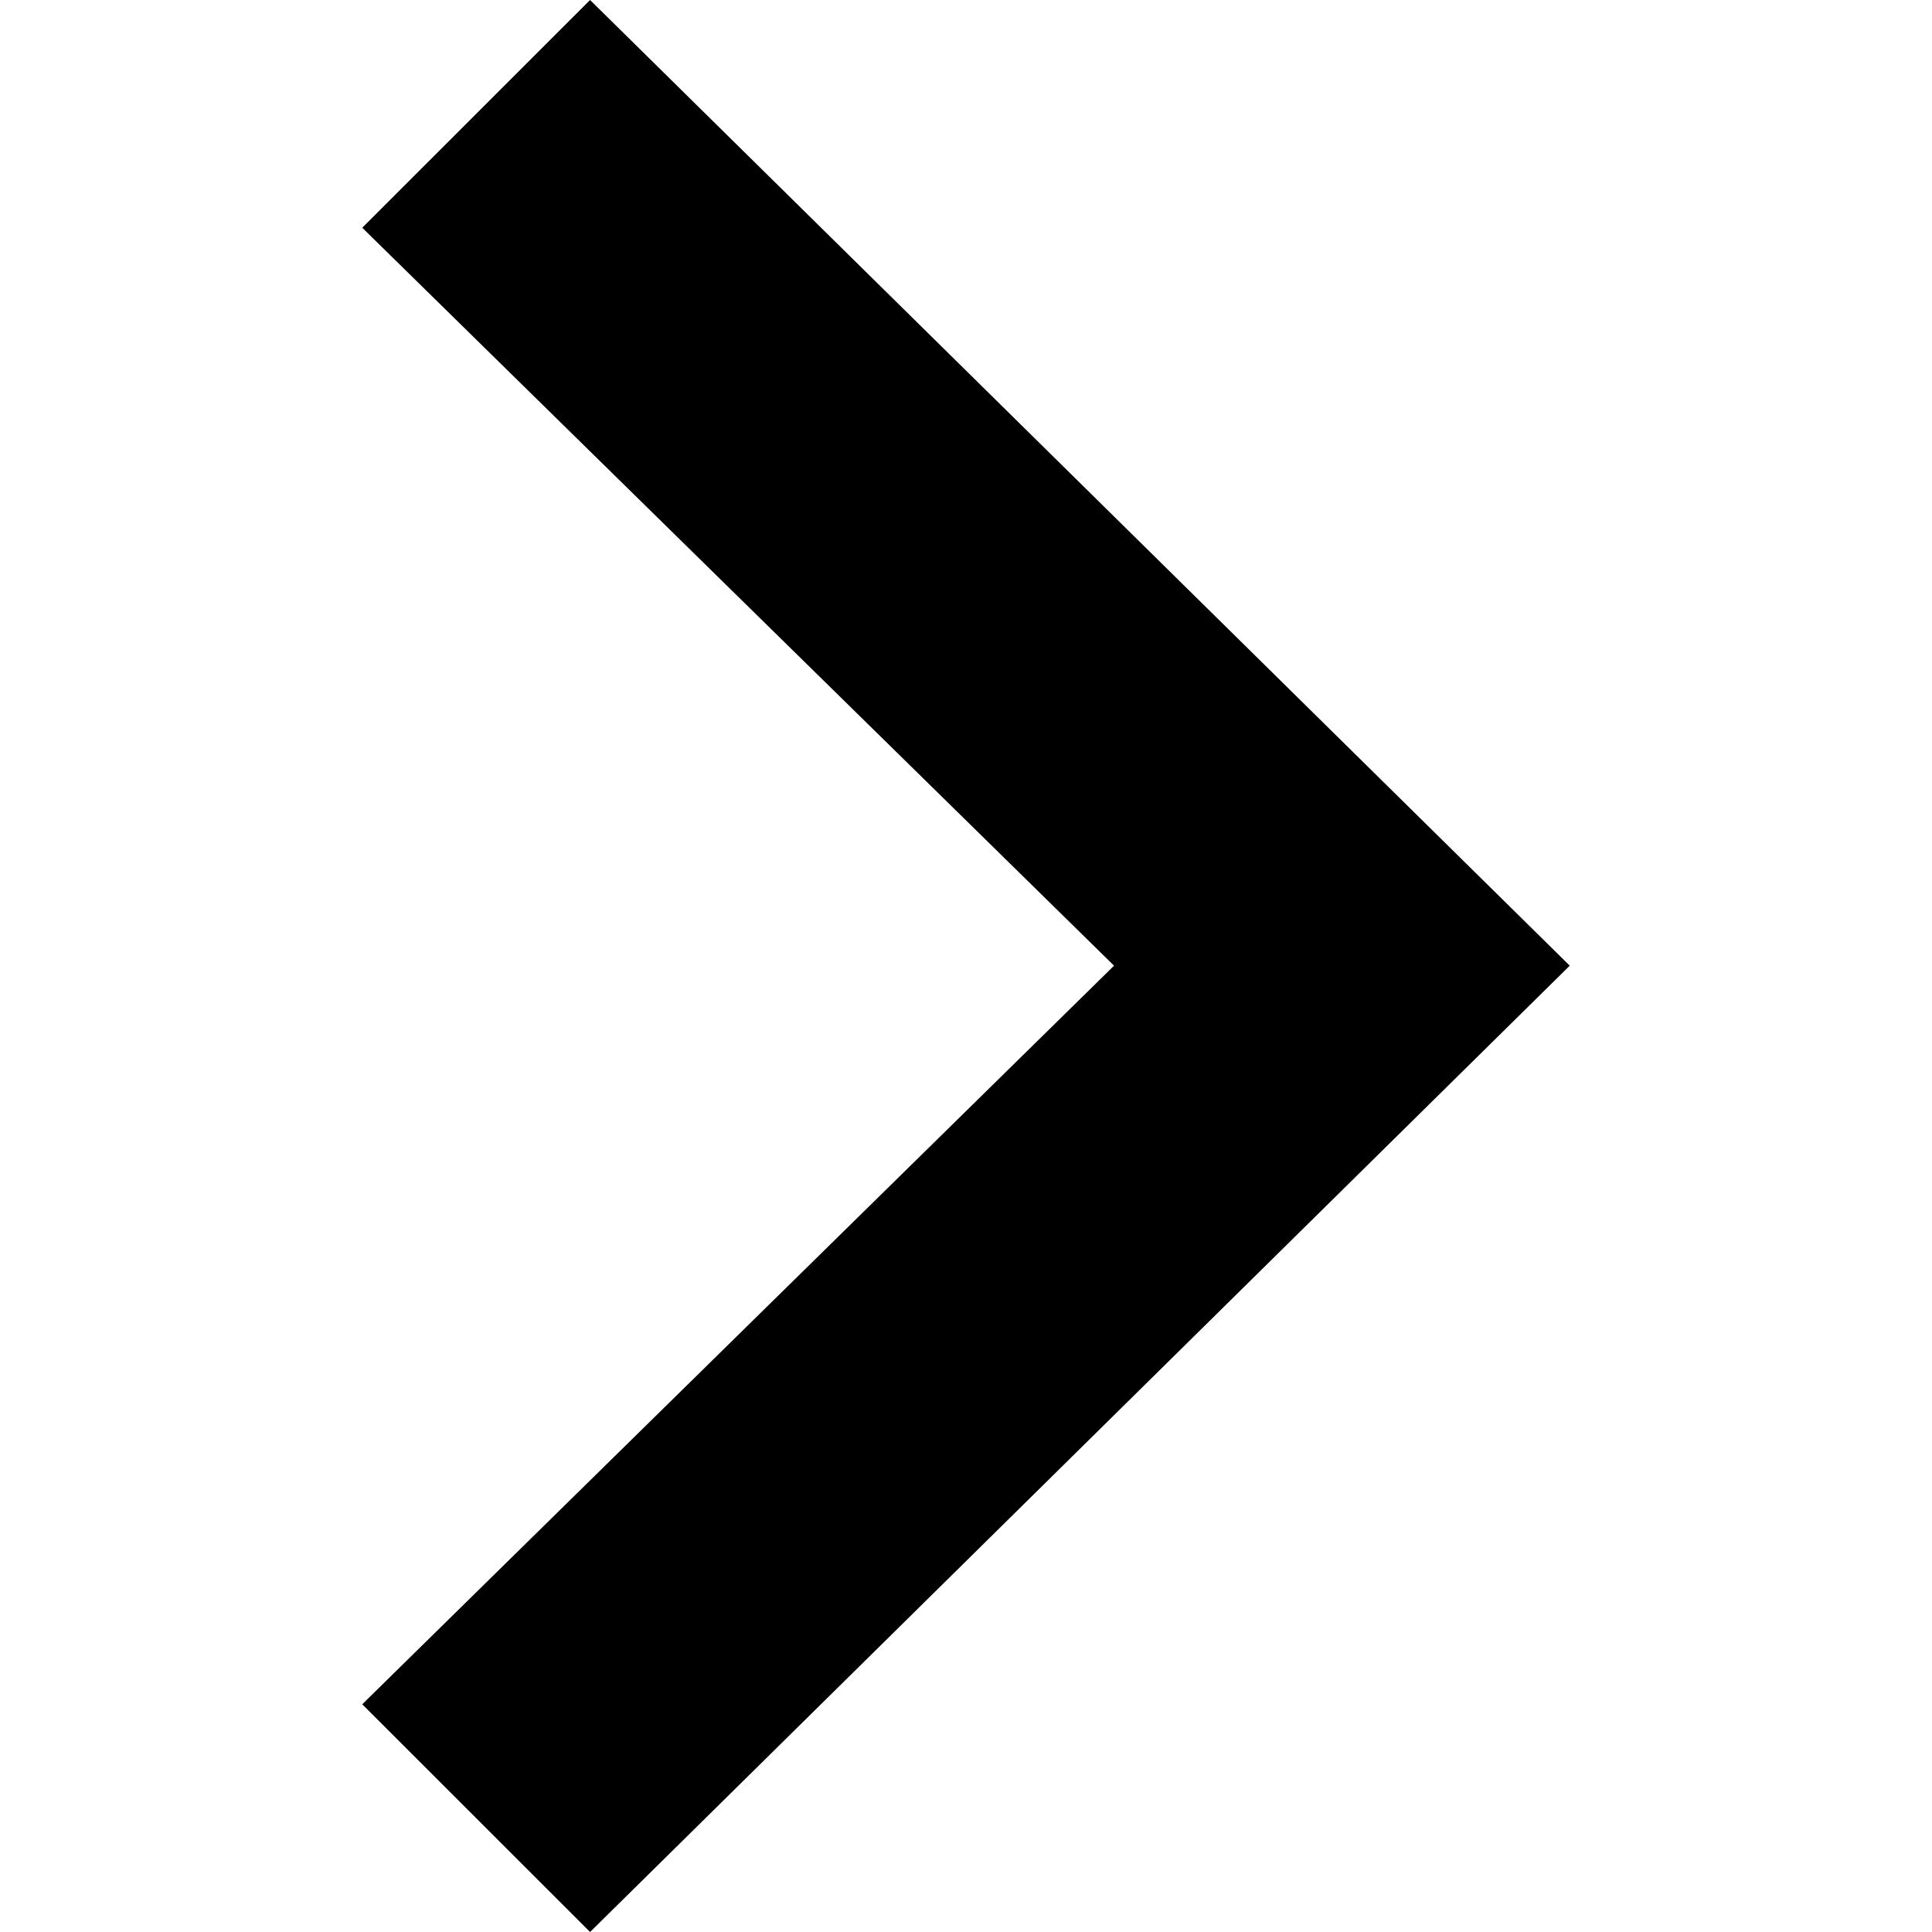
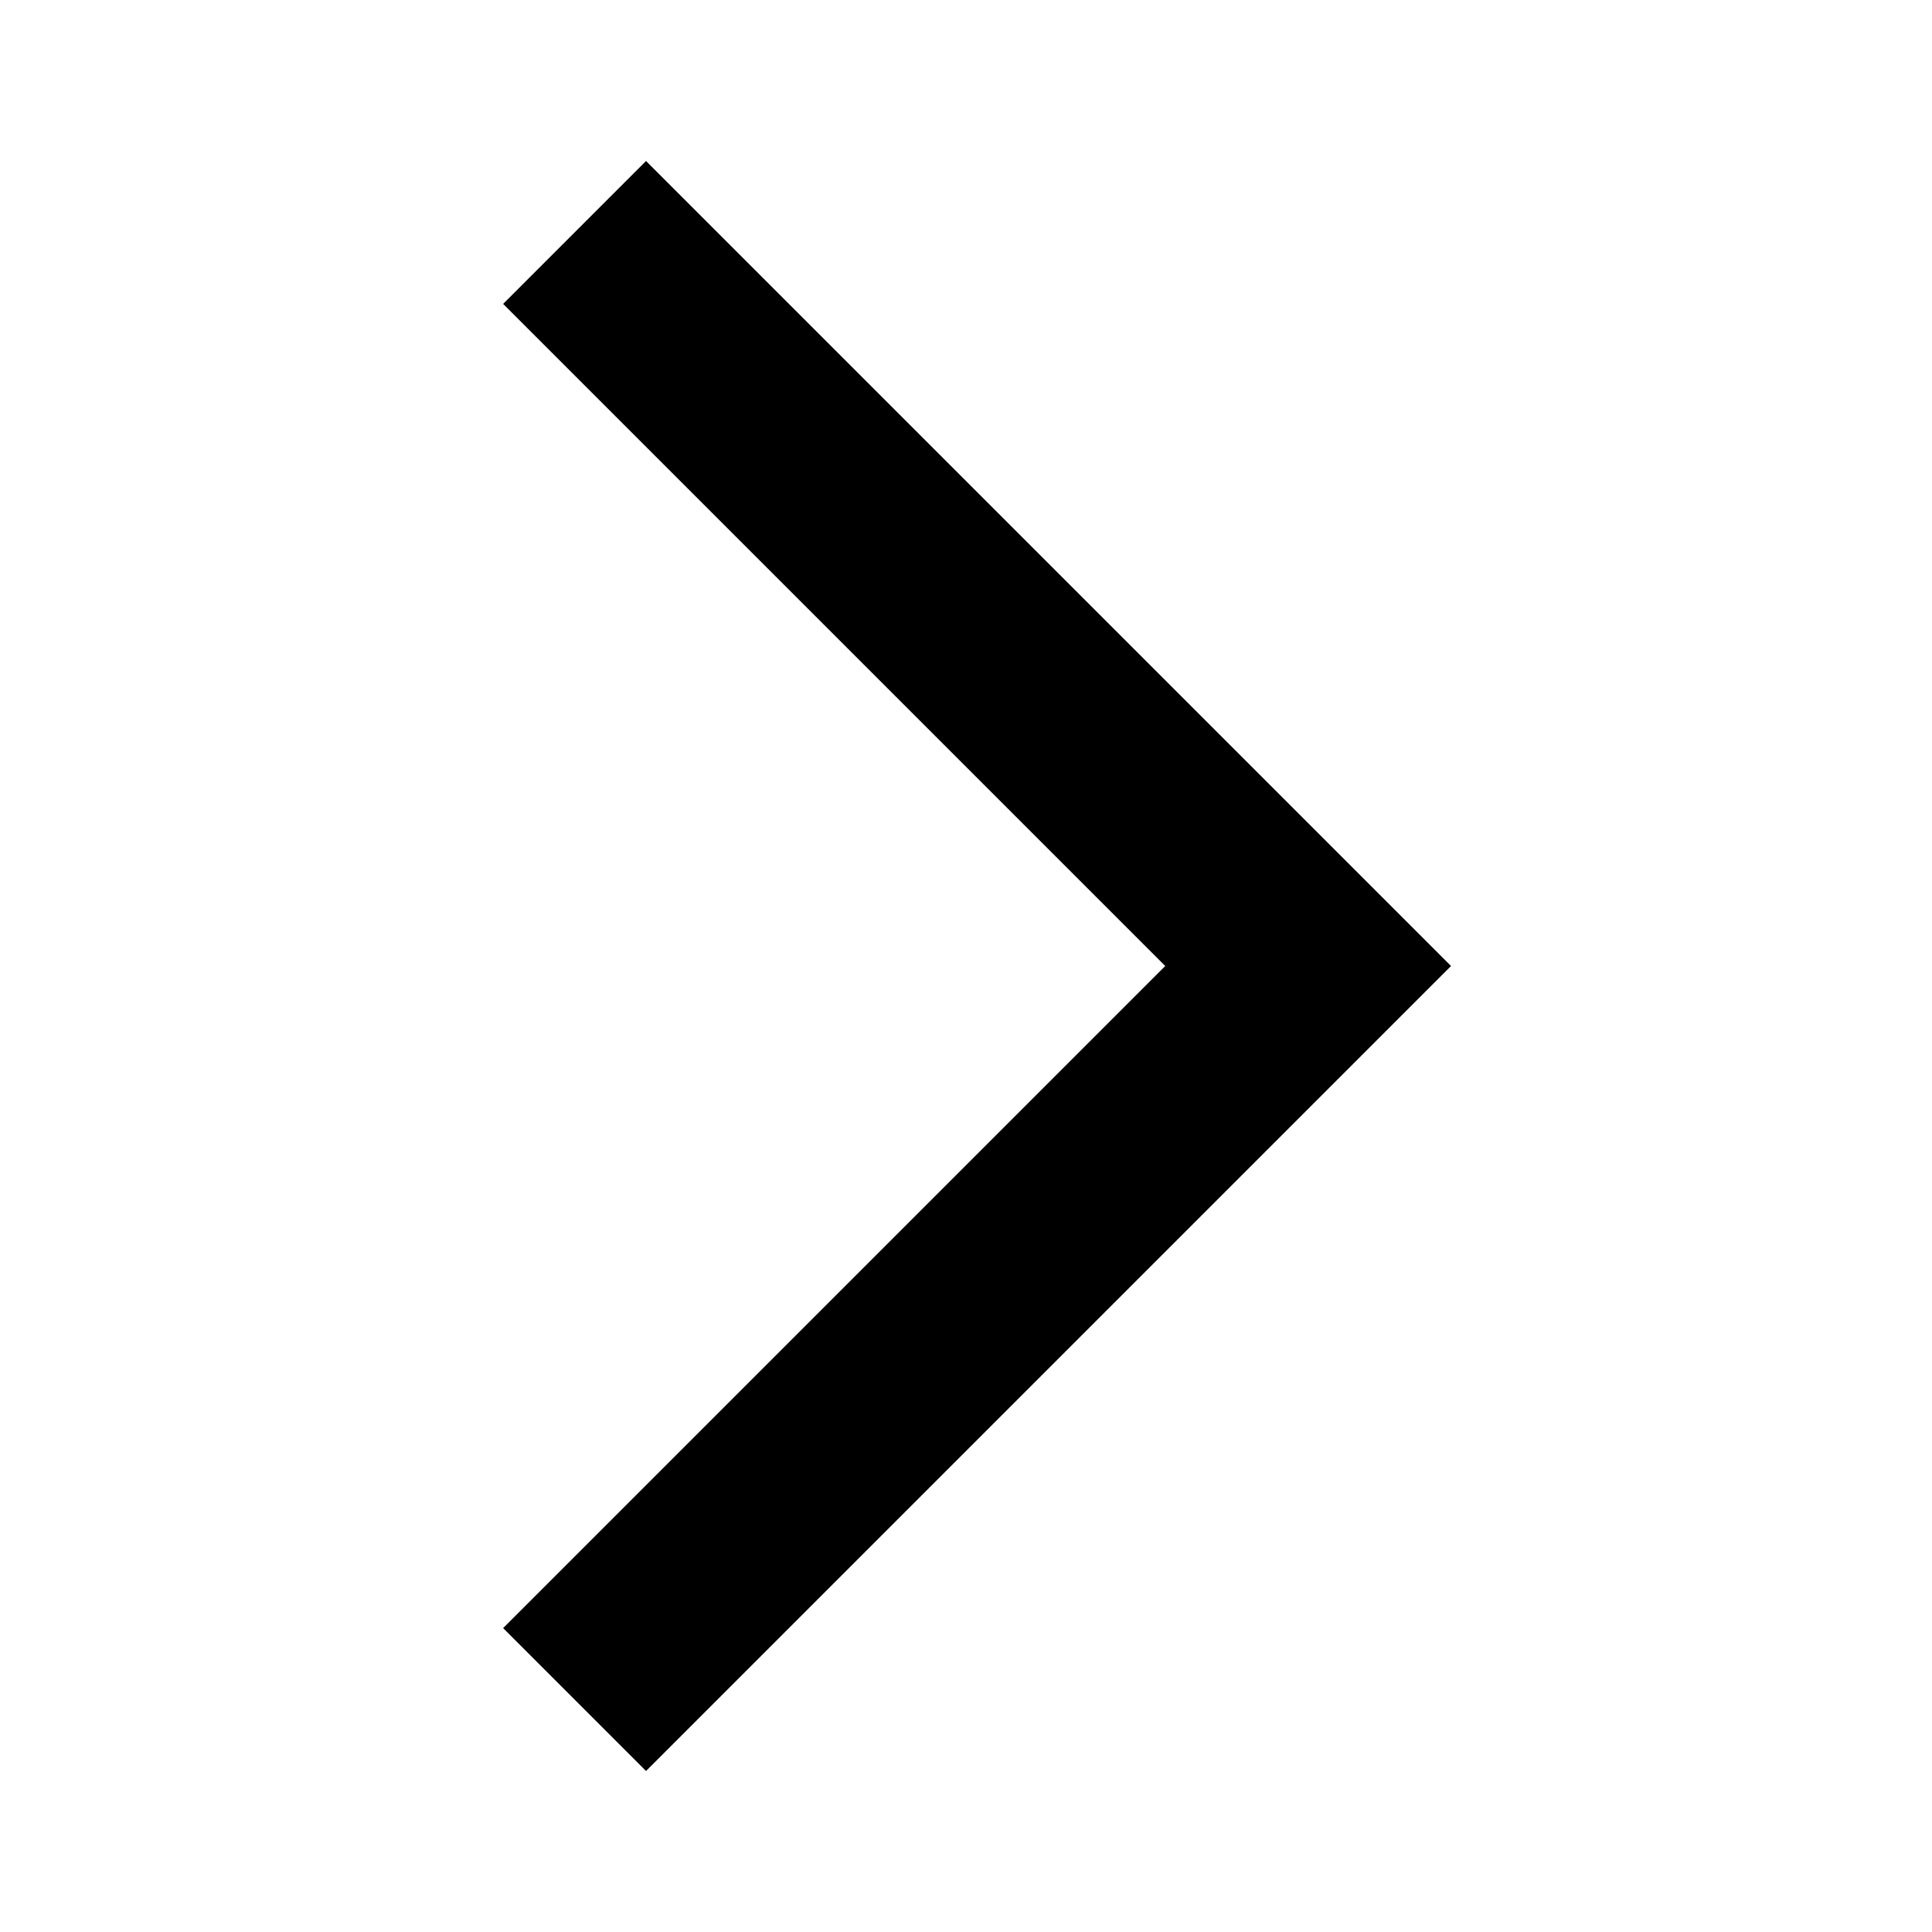
- <svg xmlns="http://www.w3.org/2000/svg" width="24" height="24" viewBox="0 0 24 24">
-   <path d="M7.33 24l-2.83-2.829 9.339-9.175-9.339-9.167 2.83-2.829 12.17 11.996z" />
+ <svg xmlns="http://www.w3.org/2000/svg" height="24" viewBox="0 -960 960 960" width="24">
+   <path d="m321-80-71-71 329-329-329-329 71-71 400 400L321-80Z" />
</svg>
